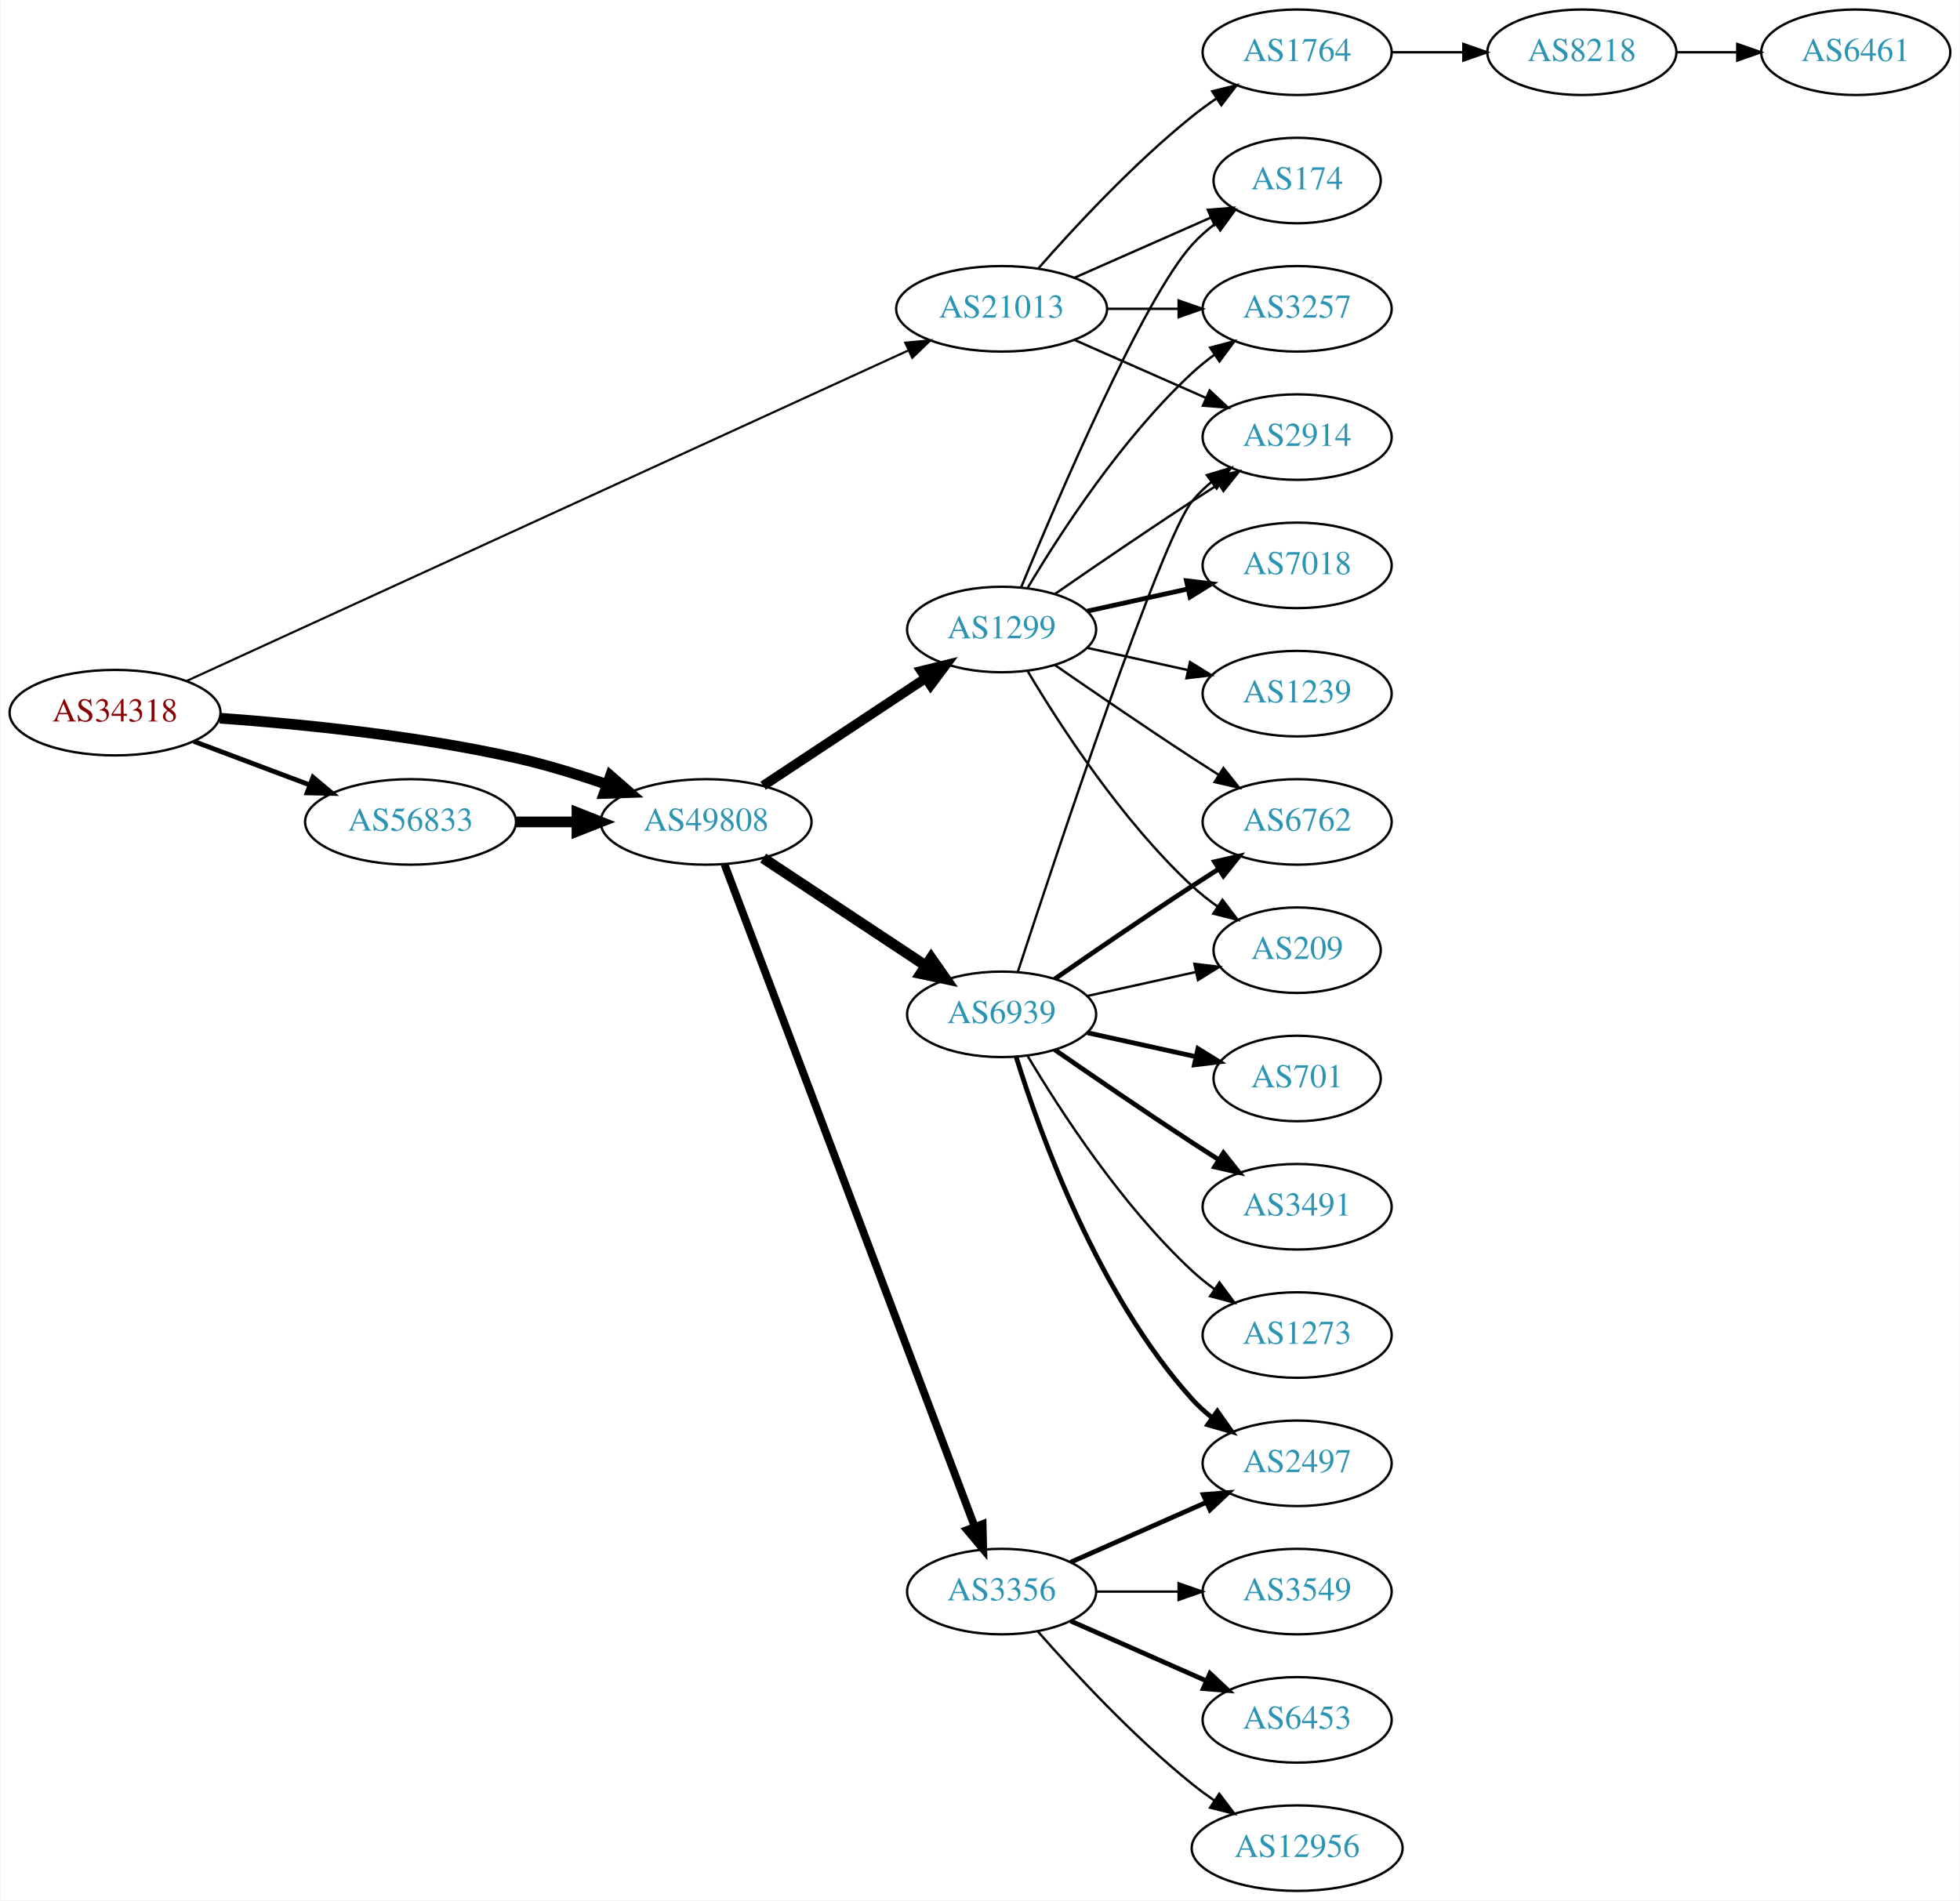
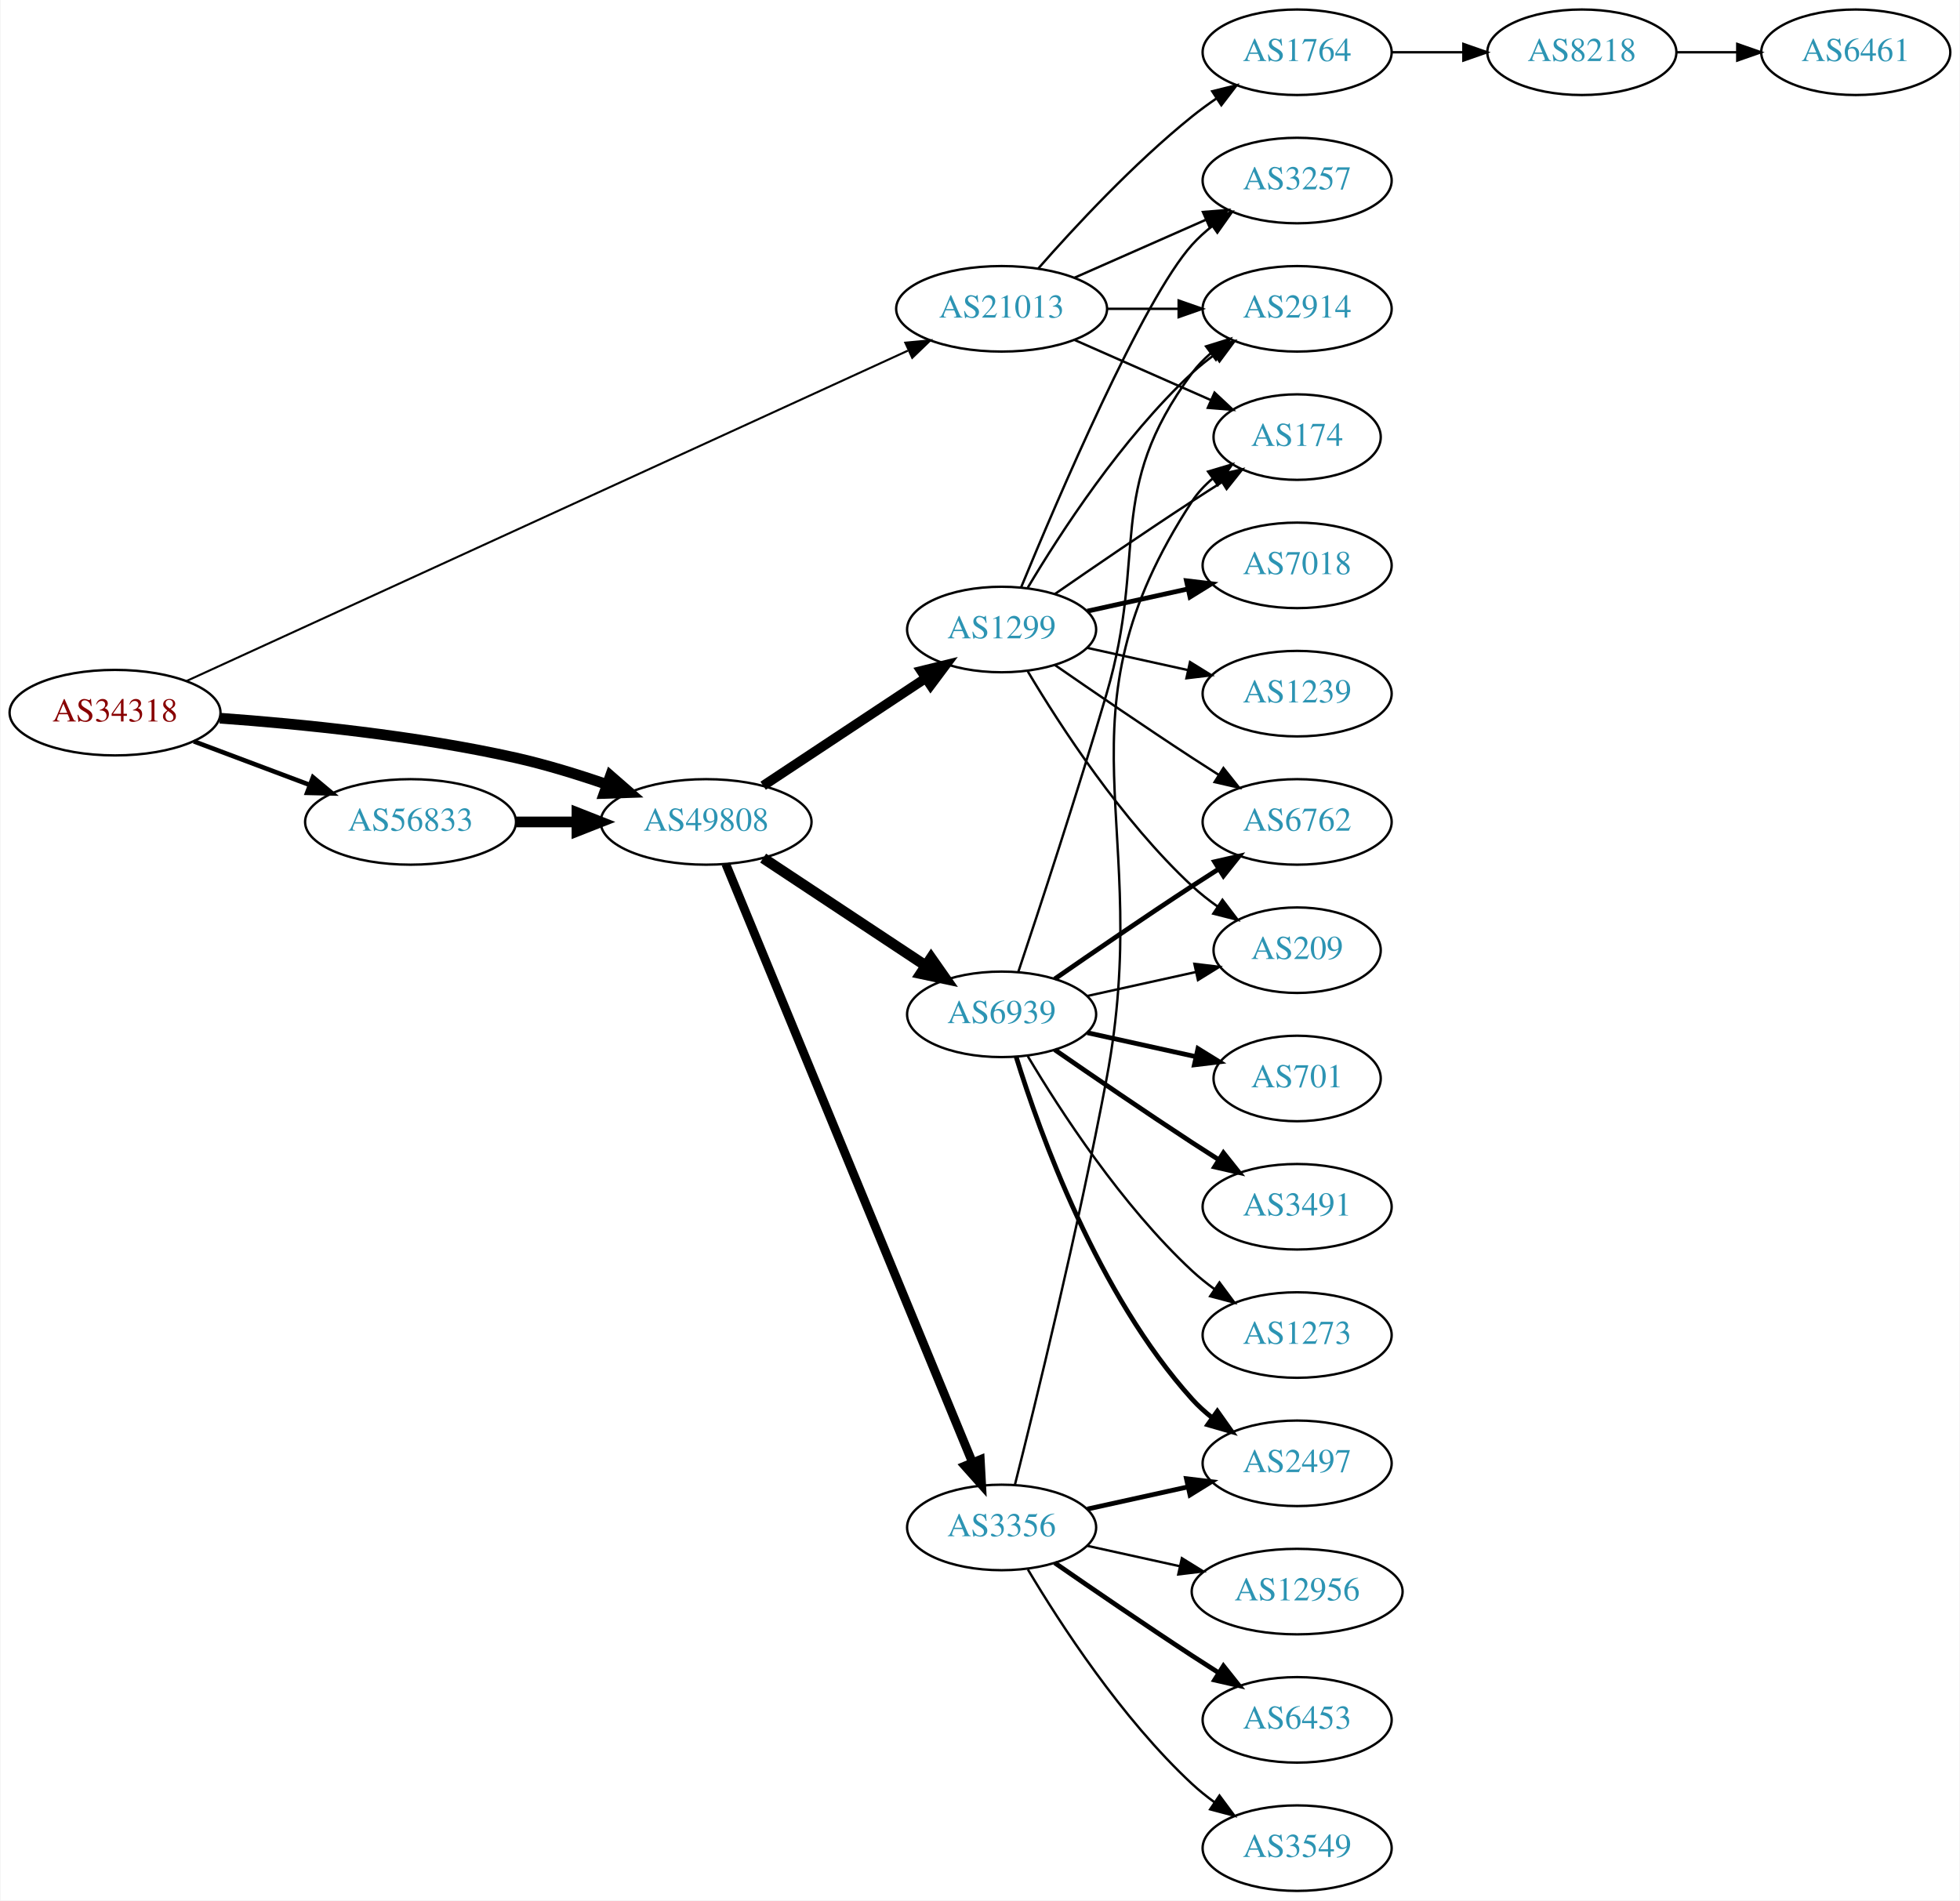
<svg xmlns="http://www.w3.org/2000/svg" xmlns:xlink="http://www.w3.org/1999/xlink" width="825pt" height="800pt" viewBox="0.00 0.00 824.55 800.00">
  <g id="graph0" class="graph" transform="scale(1 1) rotate(0) translate(4 796)">
    <polygon fill="white" stroke="none" points="-4,4 -4,-796 820.547,-796 820.547,4 -4,4" />
    <g id="node1" class="node">
      <g id="a_node1">
        <a xlink:href="/asn/34318" xlink:title="AS34318 ~ Flashnet GmbH [AT]">
          <ellipse fill="#ffffff" stroke="black" cx="44.196" cy="-496" rx="44.393" ry="18" />
          <text text-anchor="middle" x="44.196" y="-492.3" font-family="Times,serif" font-size="14.00" fill="#880000">AS34318</text>
        </a>
      </g>
    </g>
    <g id="node2" class="node">
      <g id="a_node2">
        <a xlink:href="/asn/21013" xlink:title="AS21013 ~ Wels, AT [AT]">
          <ellipse fill="#ffffff" stroke="black" cx="417.373" cy="-666" rx="44.393" ry="18" />
          <text text-anchor="middle" x="417.373" y="-662.3" font-family="Times,serif" font-size="14.00" fill="#2c94b3">AS21013</text>
        </a>
      </g>
    </g>
    <g id="edge1" class="edge">
-       <path fill="none" stroke="black" stroke-width="0.9" d="M74.322,-509.34C140.726,-539.753 303.337,-614.23 377.89,-648.375" />
-       <polygon fill="black" stroke="black" stroke-width="0.9" points="376.833,-651.74 387.382,-652.722 379.748,-645.376 376.833,-651.74" />
+       <path fill="none" stroke="black" stroke-width="0.857" d="M74.322,-509.34C140.726,-539.753 303.337,-614.23 377.89,-648.375" />
+       <polygon fill="black" stroke="black" stroke-width="0.857" points="376.833,-651.74 387.382,-652.722 379.748,-645.376 376.833,-651.74" />
    </g>
    <g id="node3" class="node">
      <g id="a_node3">
        <a xlink:href="/asn/49808" xlink:title="AS49808 ~ POWERSPEED-AS [AT]">
          <ellipse fill="#ffffff" stroke="black" cx="292.98" cy="-450" rx="44.393" ry="18" />
          <text text-anchor="middle" x="292.98" y="-446.3" font-family="Times,serif" font-size="14.00" fill="#2c94b3">AS49808</text>
        </a>
      </g>
    </g>
    <g id="edge2" class="edge">
      <path fill="none" stroke="black" stroke-width="4.5" d="M88.326,-493.675C122.427,-491.224 171.07,-486.36 212.784,-477 225.534,-474.139 239.102,-469.955 251.339,-465.731" />
      <polygon fill="black" stroke="black" stroke-width="4.5" points="252.722,-469.418 260.826,-462.359 250.085,-461.998 252.722,-469.418" />
    </g>
    <g id="node4" class="node">
      <g id="a_node4">
        <a xlink:href="/asn/56833" xlink:title="AS56833 ~ mieX.at [AT]">
          <ellipse fill="#ffffff" stroke="black" cx="168.588" cy="-450" rx="44.393" ry="18" />
          <text text-anchor="middle" x="168.588" y="-446.3" font-family="Times,serif" font-size="14.00" fill="#2c94b3">AS56833</text>
        </a>
      </g>
    </g>
    <g id="edge3" class="edge">
-       <path fill="none" stroke="black" stroke-width="2.025" d="M77.353,-483.914C92.251,-478.315 110.138,-471.592 126.043,-465.614" />
-       <polygon fill="black" stroke="black" stroke-width="2.025" points="127.517,-468.8 135.646,-462.005 125.054,-462.247 127.517,-468.8" />
+       <path fill="none" stroke="black" stroke-width="1.929" d="M77.353,-483.914C92.251,-478.315 110.138,-471.592 126.043,-465.614" />
+       <polygon fill="black" stroke="black" stroke-width="1.929" points="127.517,-468.8 135.646,-462.005 125.054,-462.247 127.517,-468.8" />
    </g>
    <g id="node5" class="node">
      <g id="a_node5">
        <a xlink:href="/asn/174" xlink:title="AS174 ~ Cogent Communications [US]">
-           <ellipse fill="#ffffff" stroke="black" cx="541.765" cy="-720" rx="35.194" ry="18" />
-           <text text-anchor="middle" x="541.765" y="-716.3" font-family="Times,serif" font-size="14.00" fill="#2c94b3">AS174</text>
+           <ellipse fill="#ffffff" stroke="black" cx="541.765" cy="-612" rx="35.194" ry="18" />
+           <text text-anchor="middle" x="541.765" y="-608.3" font-family="Times,serif" font-size="14.00" fill="#2c94b3">AS174</text>
        </a>
      </g>
    </g>
    <g id="edge4" class="edge">
-       <path fill="none" stroke="black" d="M448,-679.072C465.271,-686.692 487.162,-696.35 505.34,-704.371" />
-       <polygon fill="black" stroke="black" points="504.172,-707.68 514.734,-708.515 506.997,-701.276 504.172,-707.68" />
+       <path fill="none" stroke="black" d="M448,-652.928C465.271,-645.308 487.162,-635.65 505.34,-627.629" />
+       <polygon fill="black" stroke="black" points="506.997,-630.724 514.734,-623.485 504.172,-624.32 506.997,-630.724" />
    </g>
    <g id="node6" class="node">
      <g id="a_node6">
+         <a xlink:href="/asn/3257" xlink:title="AS3257 ~ GTT [DE]">
+           <ellipse fill="#ffffff" stroke="black" cx="541.765" cy="-720" rx="39.794" ry="18" />
+           <text text-anchor="middle" x="541.765" y="-716.3" font-family="Times,serif" font-size="14.00" fill="#2c94b3">AS3257</text>
+         </a>
+       </g>
+     </g>
+     <g id="edge5" class="edge">
+       <path fill="none" stroke="black" d="M448,-679.072C464.595,-686.393 485.454,-695.597 503.188,-703.421" />
+       <polygon fill="black" stroke="black" points="502.109,-706.77 512.671,-707.605 504.935,-700.366 502.109,-706.77" />
+     </g>
+     <g id="node7" class="node">
+       <g id="a_node7">
        <a xlink:href="/asn/1764" xlink:title="AS1764 ~ NEXTLAYER-AS [AT]">
          <ellipse fill="#ffffff" stroke="black" cx="541.765" cy="-774" rx="39.794" ry="18" />
          <text text-anchor="middle" x="541.765" y="-770.3" font-family="Times,serif" font-size="14.00" fill="#2c94b3">AS1764</text>
        </a>
      </g>
    </g>
-     <g id="edge5" class="edge">
+     <g id="edge6" class="edge">
      <path fill="none" stroke="black" d="M432.805,-682.983C447.937,-700.229 472.901,-727.148 497.569,-747 500.824,-749.62 504.349,-752.192 507.934,-754.646" />
      <polygon fill="black" stroke="black" points="506.021,-757.577 516.306,-760.121 509.852,-751.719 506.021,-757.577" />
-     </g>
-     <g id="node7" class="node">
-       <g id="a_node7">
-         <a xlink:href="/asn/3257" xlink:title="AS3257 ~ GTT [DE]">
-           <ellipse fill="#ffffff" stroke="black" cx="541.765" cy="-666" rx="39.794" ry="18" />
-           <text text-anchor="middle" x="541.765" y="-662.3" font-family="Times,serif" font-size="14.00" fill="#2c94b3">AS3257</text>
-         </a>
-       </g>
-     </g>
-     <g id="edge6" class="edge">
-       <path fill="none" stroke="black" d="M461.868,-666C471.557,-666 481.894,-666 491.787,-666" />
-       <polygon fill="black" stroke="black" points="491.889,-669.5 501.889,-666 491.889,-662.5 491.889,-669.5" />
    </g>
    <g id="node8" class="node">
      <g id="a_node8">
        <a xlink:href="/asn/2914" xlink:title="AS2914 ~ NTT America, Inc. [US]">
-           <ellipse fill="#ffffff" stroke="black" cx="541.765" cy="-612" rx="39.794" ry="18" />
-           <text text-anchor="middle" x="541.765" y="-608.3" font-family="Times,serif" font-size="14.00" fill="#2c94b3">AS2914</text>
+           <ellipse fill="#ffffff" stroke="black" cx="541.765" cy="-666" rx="39.794" ry="18" />
+           <text text-anchor="middle" x="541.765" y="-662.3" font-family="Times,serif" font-size="14.00" fill="#2c94b3">AS2914</text>
        </a>
      </g>
    </g>
    <g id="edge7" class="edge">
-       <path fill="none" stroke="black" d="M448,-652.928C464.595,-645.607 485.454,-636.403 503.188,-628.579" />
-       <polygon fill="black" stroke="black" points="504.935,-631.634 512.671,-624.395 502.109,-625.23 504.935,-631.634" />
+       <path fill="none" stroke="black" d="M461.868,-666C471.557,-666 481.894,-666 491.787,-666" />
+       <polygon fill="black" stroke="black" points="491.889,-669.5 501.889,-666 491.889,-662.5 491.889,-669.5" />
    </g>
    <g id="node11" class="node">
      <g id="a_node11">
        <a xlink:href="/asn/6939" xlink:title="AS6939 ~ Hurricane Electric LLC [US]">
          <ellipse fill="#ffffff" stroke="black" cx="417.373" cy="-369" rx="39.794" ry="18" />
          <text text-anchor="middle" x="417.373" y="-365.3" font-family="Times,serif" font-size="14.00" fill="#2c94b3">AS6939</text>
        </a>
      </g>
    </g>
    <g id="edge10" class="edge">
      <path fill="none" stroke="black" stroke-width="4.5" d="M317.001,-434.765C336.355,-421.956 364.191,-403.534 385.48,-389.445" />
      <polygon fill="black" stroke="black" stroke-width="4.5" points="387.702,-392.696 393.868,-383.893 383.356,-386.129 387.702,-392.696" />
    </g>
    <g id="node12" class="node">
      <g id="a_node12">
        <a xlink:href="/asn/3356" xlink:title="AS3356 ~ Level 3 Parent, LLC [US]">
-           <ellipse fill="#ffffff" stroke="black" cx="417.373" cy="-126" rx="39.794" ry="18" />
-           <text text-anchor="middle" x="417.373" y="-122.3" font-family="Times,serif" font-size="14.00" fill="#2c94b3">AS3356</text>
+           <ellipse fill="#ffffff" stroke="black" cx="417.373" cy="-153" rx="39.794" ry="18" />
+           <text text-anchor="middle" x="417.373" y="-149.3" font-family="Times,serif" font-size="14.00" fill="#2c94b3">AS3356</text>
        </a>
      </g>
    </g>
    <g id="edge11" class="edge">
-       <path fill="none" stroke="black" stroke-width="3.273" d="M300.735,-432.119C321.047,-378.349 381.668,-217.871 406.049,-153.33" />
-       <polygon fill="black" stroke="black" stroke-width="3.273" points="409.379,-154.418 409.639,-143.826 402.831,-151.944 409.379,-154.418" />
+       <path fill="none" stroke="black" stroke-width="3.682" d="M301.27,-432.311C321.8,-382.493 380.213,-240.746 405.013,-180.564" />
+       <polygon fill="black" stroke="black" stroke-width="3.682" points="408.392,-181.551 408.966,-170.972 401.92,-178.884 408.392,-181.551" />
    </g>
    <g id="node13" class="node">
      <g id="a_node13">
        <a xlink:href="/asn/1299" xlink:title="AS1299 ~ Telia Carrier [EU]">
          <ellipse fill="#ffffff" stroke="black" cx="417.373" cy="-531" rx="39.794" ry="18" />
          <text text-anchor="middle" x="417.373" y="-527.3" font-family="Times,serif" font-size="14.00" fill="#2c94b3">AS1299</text>
        </a>
      </g>
    </g>
    <g id="edge12" class="edge">
      <path fill="none" stroke="black" stroke-width="4.091" d="M317.001,-465.235C336.355,-478.044 364.191,-496.466 385.48,-510.555" />
      <polygon fill="black" stroke="black" stroke-width="4.091" points="383.554,-513.573 393.868,-516.107 387.505,-507.602 383.554,-513.573" />
    </g>
    <g id="edge20" class="edge">
      <path fill="none" stroke="black" stroke-width="4.5" d="M213.084,-450C221.29,-450 229.961,-450 238.434,-450" />
      <polygon fill="black" stroke="black" stroke-width="4.5" points="238.625,-453.938 248.625,-450 238.625,-446.063 238.625,-453.938" />
    </g>
    <g id="node9" class="node">
      <g id="a_node9">
        <a xlink:href="/asn/8218" xlink:title="AS8218 ~ legacy Neotelecoms [FR]">
          <ellipse fill="#ffffff" stroke="black" cx="661.607" cy="-774" rx="39.794" ry="18" />
          <text text-anchor="middle" x="661.607" y="-770.3" font-family="Times,serif" font-size="14.00" fill="#2c94b3">AS8218</text>
        </a>
      </g>
    </g>
    <g id="edge8" class="edge">
      <path fill="none" stroke="black" d="M581.677,-774C591.231,-774 601.58,-774 611.543,-774" />
      <polygon fill="black" stroke="black" points="611.736,-777.5 621.735,-774 611.735,-770.5 611.736,-777.5" />
    </g>
    <g id="node10" class="node">
      <g id="a_node10">
        <a xlink:href="/asn/6461" xlink:title="AS6461 ~ Zayo Bandwidth [US]">
          <ellipse fill="#ffffff" stroke="black" cx="776.9" cy="-774" rx="39.794" ry="18" />
          <text text-anchor="middle" x="776.9" y="-770.3" font-family="Times,serif" font-size="14.00" fill="#2c94b3">AS6461</text>
        </a>
      </g>
    </g>
    <g id="edge9" class="edge">
      <path fill="none" stroke="black" d="M701.279,-774C709.482,-774 718.246,-774 726.779,-774" />
      <polygon fill="black" stroke="black" points="727.018,-777.5 737.018,-774 727.018,-770.5 727.018,-777.5" />
    </g>
-     <g id="edge17" class="edge">
-       <path fill="none" stroke="black" d="M424.185,-386.88C440.166,-435.721 484.449,-568.835 497.569,-585 499.937,-587.918 502.71,-590.612 505.687,-593.075" />
-       <polygon fill="black" stroke="black" points="503.763,-596.003 513.909,-599.052 507.879,-590.341 503.763,-596.003" />
+     <g id="edge19" class="edge">
+       <path fill="none" stroke="black" d="M424.383,-386.821C432.996,-412.57 449.178,-461.73 461.569,-504 479.036,-563.589 460.665,-589.059 497.569,-639 499.802,-642.023 502.485,-644.786 505.406,-647.293" />
+       <polygon fill="black" stroke="black" points="503.432,-650.186 513.549,-653.331 507.601,-644.563 503.432,-650.186" />
    </g>
    <g id="node14" class="node">
      <g id="a_node14">
+         <a xlink:href="/asn/2497" xlink:title="AS2497 ~ Internet Initiative Japan Inc. [JP]">
+           <ellipse fill="#ffffff" stroke="black" cx="541.765" cy="-180" rx="39.794" ry="18" />
+           <text text-anchor="middle" x="541.765" y="-176.3" font-family="Times,serif" font-size="14.00" fill="#2c94b3">AS2497</text>
+         </a>
+       </g>
+     </g>
+     <g id="edge13" class="edge">
+       <path fill="none" stroke="black" stroke-width="2" d="M423.51,-351.06C433.413,-319.021 457.751,-251.188 497.569,-207 500.085,-204.208 502.956,-201.599 505.995,-199.188" />
+       <polygon fill="black" stroke="black" stroke-width="2" points="508.179,-201.93 514.303,-193.285 504.124,-196.224 508.179,-201.93" />
+     </g>
+     <g id="node15" class="node">
+       <g id="a_node15">
+         <a xlink:href="/asn/6762" xlink:title="AS6762 ~ TELECOM ITALIA SPARKLE S.p.A. [IT]">
+           <ellipse fill="#ffffff" stroke="black" cx="541.765" cy="-450" rx="39.794" ry="18" />
+           <text text-anchor="middle" x="541.765" y="-446.3" font-family="Times,serif" font-size="14.00" fill="#2c94b3">AS6762</text>
+         </a>
+       </g>
+     </g>
+     <g id="edge14" class="edge">
+       <path fill="none" stroke="black" stroke-width="2" d="M439.73,-383.901C455.581,-394.877 477.784,-410.079 497.569,-423 501.151,-425.339 504.921,-427.759 508.681,-430.144" />
+       <polygon fill="black" stroke="black" stroke-width="2" points="507.015,-433.231 517.342,-435.596 510.744,-427.307 507.015,-433.231" />
+     </g>
+     <g id="node16" class="node">
+       <g id="a_node16">
        <a xlink:href="/asn/701" xlink:title="AS701 ~ UUNET [US]">
          <ellipse fill="#ffffff" stroke="black" cx="541.765" cy="-342" rx="35.194" ry="18" />
          <text text-anchor="middle" x="541.765" y="-338.3" font-family="Times,serif" font-size="14.00" fill="#2c94b3">AS701</text>
        </a>
      </g>
    </g>
-     <g id="edge13" class="edge">
+     <g id="edge15" class="edge">
      <path fill="none" stroke="black" stroke-width="2" d="M453.445,-361.263C467.679,-358.123 484.233,-354.471 499.078,-351.196" />
      <polygon fill="black" stroke="black" stroke-width="2" points="500.021,-354.572 509.032,-349 498.513,-347.737 500.021,-354.572" />
    </g>
-     <g id="node15" class="node">
-       <g id="a_node15">
+     <g id="node17" class="node">
+       <g id="a_node17">
        <a xlink:href="/asn/3491" xlink:title="AS3491 ~ PCCW Global, Inc. [US]">
          <ellipse fill="#ffffff" stroke="black" cx="541.765" cy="-288" rx="39.794" ry="18" />
          <text text-anchor="middle" x="541.765" y="-284.3" font-family="Times,serif" font-size="14.00" fill="#2c94b3">AS3491</text>
        </a>
      </g>
    </g>
-     <g id="edge14" class="edge">
+     <g id="edge16" class="edge">
      <path fill="none" stroke="black" stroke-width="2" d="M439.73,-354.099C455.581,-343.123 477.784,-327.921 497.569,-315 501.151,-312.661 504.921,-310.241 508.681,-307.856" />
      <polygon fill="black" stroke="black" stroke-width="2" points="510.744,-310.693 517.342,-302.404 507.015,-304.769 510.744,-310.693" />
-     </g>
-     <g id="node16" class="node">
-       <g id="a_node16">
-         <a xlink:href="/asn/2497" xlink:title="AS2497 ~ Internet Initiative Japan Inc. [JP]">
-           <ellipse fill="#ffffff" stroke="black" cx="541.765" cy="-180" rx="39.794" ry="18" />
-           <text text-anchor="middle" x="541.765" y="-176.3" font-family="Times,serif" font-size="14.00" fill="#2c94b3">AS2497</text>
-         </a>
-       </g>
-     </g>
-     <g id="edge15" class="edge">
-       <path fill="none" stroke="black" stroke-width="2" d="M423.51,-351.06C433.413,-319.021 457.751,-251.188 497.569,-207 500.085,-204.208 502.956,-201.599 505.995,-199.188" />
-       <polygon fill="black" stroke="black" stroke-width="2" points="508.179,-201.93 514.303,-193.285 504.124,-196.224 508.179,-201.93" />
-     </g>
-     <g id="node17" class="node">
-       <g id="a_node17">
-         <a xlink:href="/asn/6762" xlink:title="AS6762 ~ TELECOM ITALIA SPARKLE S.p.A. [IT]">
-           <ellipse fill="#ffffff" stroke="black" cx="541.765" cy="-450" rx="39.794" ry="18" />
-           <text text-anchor="middle" x="541.765" y="-446.3" font-family="Times,serif" font-size="14.00" fill="#2c94b3">AS6762</text>
-         </a>
-       </g>
-     </g>
-     <g id="edge16" class="edge">
-       <path fill="none" stroke="black" stroke-width="2" d="M439.73,-383.901C455.581,-394.877 477.784,-410.079 497.569,-423 501.151,-425.339 504.921,-427.759 508.681,-430.144" />
-       <polygon fill="black" stroke="black" stroke-width="2" points="507.015,-433.231 517.342,-435.596 510.744,-427.307 507.015,-433.231" />
    </g>
    <g id="node18" class="node">
      <g id="a_node18">
        <a xlink:href="/asn/209" xlink:title="AS209 ~ CenturyLink Communications, LLC [US]">
          <ellipse fill="#ffffff" stroke="black" cx="541.765" cy="-396" rx="35.194" ry="18" />
          <text text-anchor="middle" x="541.765" y="-392.3" font-family="Times,serif" font-size="14.00" fill="#2c94b3">AS209</text>
        </a>
      </g>
    </g>
-     <g id="edge18" class="edge">
+     <g id="edge17" class="edge">
      <path fill="none" stroke="black" d="M453.445,-376.737C467.679,-379.877 484.233,-383.529 499.078,-386.804" />
      <polygon fill="black" stroke="black" points="498.513,-390.263 509.032,-389 500.021,-383.428 498.513,-390.263" />
    </g>
    <g id="node19" class="node">
      <g id="a_node19">
        <a xlink:href="/asn/1273" xlink:title="AS1273 ~ Vodafone Group PLC [EU]">
          <ellipse fill="#ffffff" stroke="black" cx="541.765" cy="-234" rx="39.794" ry="18" />
          <text text-anchor="middle" x="541.765" y="-230.3" font-family="Times,serif" font-size="14.00" fill="#2c94b3">AS1273</text>
        </a>
      </g>
    </g>
-     <g id="edge19" class="edge">
+     <g id="edge18" class="edge">
      <path fill="none" stroke="black" d="M428.418,-351.329C441.989,-328.528 467.922,-288.528 497.569,-261 500.475,-258.301 503.688,-255.72 507.012,-253.297" />
      <polygon fill="black" stroke="black" points="509.072,-256.13 515.39,-247.625 505.147,-250.333 509.072,-256.13" />
    </g>
-     <g id="edge21" class="edge">
-       <path fill="none" stroke="black" stroke-width="2" d="M446.452,-138.389C463.4,-145.866 485.197,-155.483 503.566,-163.588" />
-       <polygon fill="black" stroke="black" stroke-width="2" points="502.254,-166.834 512.816,-167.669 505.08,-160.43 502.254,-166.834" />
+     <g id="edge25" class="edge">
+       <path fill="none" stroke="black" d="M422.948,-170.884C431.394,-204.32 449.656,-278.654 461.569,-342 481.747,-449.298 437.771,-493.653 497.569,-585 499.912,-588.579 502.912,-591.77 506.237,-594.591" />
+       <polygon fill="black" stroke="black" points="504.274,-597.491 514.429,-600.512 508.374,-591.818 504.274,-597.491" />
+     </g>
+     <g id="edge22" class="edge">
+       <path fill="none" stroke="black" stroke-width="2" d="M453.445,-160.737C466.632,-163.646 481.812,-166.995 495.778,-170.076" />
+       <polygon fill="black" stroke="black" stroke-width="2" points="495.168,-173.525 505.687,-172.262 496.676,-166.69 495.168,-173.525" />
    </g>
    <g id="node20" class="node">
      <g id="a_node20">
-         <a xlink:href="/asn/3549" xlink:title="AS3549 ~ Level 3 Parent, LLC [US]">
-           <ellipse fill="#ffffff" stroke="black" cx="541.765" cy="-126" rx="39.794" ry="18" />
-           <text text-anchor="middle" x="541.765" y="-122.3" font-family="Times,serif" font-size="14.00" fill="#2c94b3">AS3549</text>
-         </a>
-       </g>
-     </g>
-     <g id="edge22" class="edge">
-       <path fill="none" stroke="black" d="M457.098,-126C468.037,-126 480.087,-126 491.553,-126" />
-       <polygon fill="black" stroke="black" points="491.871,-129.5 501.871,-126 491.871,-122.5 491.871,-129.5" />
+         <a xlink:href="/asn/12956" xlink:title="AS12956 ~ TELXIUS [ES]">
+           <ellipse fill="#ffffff" stroke="black" cx="541.765" cy="-126" rx="44.393" ry="18" />
+           <text text-anchor="middle" x="541.765" y="-122.3" font-family="Times,serif" font-size="14.00" fill="#2c94b3">AS12956</text>
+         </a>
+       </g>
+     </g>
+     <g id="edge21" class="edge">
+       <path fill="none" stroke="black" d="M453.445,-145.263C465.485,-142.607 479.185,-139.585 492.106,-136.734" />
+       <polygon fill="black" stroke="black" points="493.243,-140.068 502.254,-134.495 491.735,-133.232 493.243,-140.068" />
    </g>
    <g id="node21" class="node">
      <g id="a_node21">
        <a xlink:href="/asn/6453" xlink:title="AS6453 ~ TATA COMMUNICATIONS (AMERICA) INC [US]">
          <ellipse fill="#ffffff" stroke="black" cx="541.765" cy="-72" rx="39.794" ry="18" />
          <text text-anchor="middle" x="541.765" y="-68.3" font-family="Times,serif" font-size="14.00" fill="#2c94b3">AS6453</text>
        </a>
      </g>
    </g>
    <g id="edge23" class="edge">
-       <path fill="none" stroke="black" stroke-width="2" d="M446.452,-113.611C463.4,-106.134 485.197,-96.517 503.566,-88.412" />
-       <polygon fill="black" stroke="black" stroke-width="2" points="505.08,-91.57 512.816,-84.331 502.254,-85.165 505.08,-91.57" />
+       <path fill="none" stroke="black" stroke-width="2" d="M439.73,-138.099C455.581,-127.123 477.784,-111.921 497.569,-99 501.151,-96.661 504.921,-94.241 508.681,-91.856" />
+       <polygon fill="black" stroke="black" stroke-width="2" points="510.744,-94.693 517.342,-86.404 507.015,-88.769 510.744,-94.693" />
    </g>
    <g id="node22" class="node">
      <g id="a_node22">
-         <a xlink:href="/asn/12956" xlink:title="AS12956 ~ TELXIUS [ES]">
-           <ellipse fill="#ffffff" stroke="black" cx="541.765" cy="-18" rx="44.393" ry="18" />
-           <text text-anchor="middle" x="541.765" y="-14.3" font-family="Times,serif" font-size="14.00" fill="#2c94b3">AS12956</text>
+         <a xlink:href="/asn/3549" xlink:title="AS3549 ~ Level 3 Parent, LLC [US]">
+           <ellipse fill="#ffffff" stroke="black" cx="541.765" cy="-18" rx="39.794" ry="18" />
+           <text text-anchor="middle" x="541.765" y="-14.3" font-family="Times,serif" font-size="14.00" fill="#2c94b3">AS3549</text>
        </a>
      </g>
    </g>
    <g id="edge24" class="edge">
-       <path fill="none" stroke="black" d="M432.525,-109.337C447.626,-92.106 472.747,-64.976 497.569,-45 500.497,-42.644 503.643,-40.325 506.855,-38.098" />
-       <polygon fill="black" stroke="black" points="508.99,-40.882 515.403,-32.448 505.13,-35.042 508.99,-40.882" />
-     </g>
-     <g id="edge28" class="edge">
-       <path fill="none" stroke="black" d="M425.531,-548.633C440.792,-585.658 476.821,-669.976 497.569,-693 500.433,-696.178 503.757,-699.119 507.264,-701.8" />
-       <polygon fill="black" stroke="black" points="505.431,-704.786 515.653,-707.569 509.397,-699.018 505.431,-704.786" />
+       <path fill="none" stroke="black" d="M428.418,-135.329C441.989,-112.528 467.922,-72.528 497.569,-45 500.475,-42.301 503.688,-39.72 507.012,-37.297" />
+       <polygon fill="black" stroke="black" points="509.072,-40.13 515.39,-31.625 505.147,-34.333 509.072,-40.13" />
+     </g>
+     <g id="edge32" class="edge">
+       <path fill="none" stroke="black" d="M439.73,-545.901C455.581,-556.877 477.784,-572.079 497.569,-585 501.613,-587.642 505.899,-590.385 510.138,-593.067" />
+       <polygon fill="black" stroke="black" points="508.352,-596.079 518.682,-598.432 512.075,-590.15 508.352,-596.079" />
    </g>
    <g id="edge29" class="edge">
+       <path fill="none" stroke="black" d="M425.531,-548.633C440.792,-585.658 476.821,-669.976 497.569,-693 500.085,-695.792 502.956,-698.401 505.995,-700.812" />
+       <polygon fill="black" stroke="black" points="504.124,-703.776 514.303,-706.715 508.179,-698.07 504.124,-703.776" />
+     </g>
+     <g id="edge30" class="edge">
      <path fill="none" stroke="black" d="M428.418,-548.671C441.989,-571.472 467.922,-611.472 497.569,-639 500.475,-641.699 503.688,-644.28 507.012,-646.703" />
      <polygon fill="black" stroke="black" points="505.147,-649.667 515.39,-652.375 509.072,-643.87 505.147,-649.667" />
    </g>
-     <g id="edge31" class="edge">
-       <path fill="none" stroke="black" d="M439.73,-545.901C455.581,-556.877 477.784,-572.079 497.569,-585 501.151,-587.339 504.921,-589.759 508.681,-592.144" />
-       <polygon fill="black" stroke="black" points="507.015,-595.231 517.342,-597.596 510.744,-589.307 507.015,-595.231" />
-     </g>
-     <g id="edge26" class="edge">
+     <g id="edge27" class="edge">
      <path fill="none" stroke="black" d="M439.73,-516.099C455.581,-505.123 477.784,-489.921 497.569,-477 501.151,-474.661 504.921,-472.241 508.681,-469.856" />
      <polygon fill="black" stroke="black" points="510.744,-472.693 517.342,-464.404 507.015,-466.769 510.744,-472.693" />
    </g>
-     <g id="edge30" class="edge">
+     <g id="edge31" class="edge">
      <path fill="none" stroke="black" d="M428.418,-513.329C441.989,-490.528 467.922,-450.528 497.569,-423 500.866,-419.939 504.558,-417.028 508.359,-414.328" />
      <polygon fill="black" stroke="black" points="510.334,-417.219 516.741,-408.78 506.47,-411.381 510.334,-417.219" />
    </g>
    <g id="node23" class="node">
      <g id="a_node23">
        <a xlink:href="/asn/7018" xlink:title="AS7018 ~ AT&amp;T Services, Inc. [US]">
          <ellipse fill="#ffffff" stroke="black" cx="541.765" cy="-558" rx="39.794" ry="18" />
          <text text-anchor="middle" x="541.765" y="-554.3" font-family="Times,serif" font-size="14.00" fill="#2c94b3">AS7018</text>
        </a>
      </g>
    </g>
-     <g id="edge25" class="edge">
+     <g id="edge26" class="edge">
      <path fill="none" stroke="black" stroke-width="2" d="M453.445,-538.737C466.632,-541.646 481.812,-544.995 495.778,-548.076" />
      <polygon fill="black" stroke="black" stroke-width="2" points="495.168,-551.525 505.687,-550.262 496.676,-544.69 495.168,-551.525" />
    </g>
    <g id="node24" class="node">
      <g id="a_node24">
        <a xlink:href="/asn/1239" xlink:title="AS1239 ~ Sprint [US]">
          <ellipse fill="#ffffff" stroke="black" cx="541.765" cy="-504" rx="39.794" ry="18" />
          <text text-anchor="middle" x="541.765" y="-500.3" font-family="Times,serif" font-size="14.00" fill="#2c94b3">AS1239</text>
        </a>
      </g>
    </g>
-     <g id="edge27" class="edge">
+     <g id="edge28" class="edge">
      <path fill="none" stroke="black" d="M453.445,-523.263C466.632,-520.354 481.812,-517.005 495.778,-513.924" />
      <polygon fill="black" stroke="black" points="496.676,-517.31 505.687,-511.738 495.168,-510.475 496.676,-517.31" />
    </g>
  </g>
</svg>
